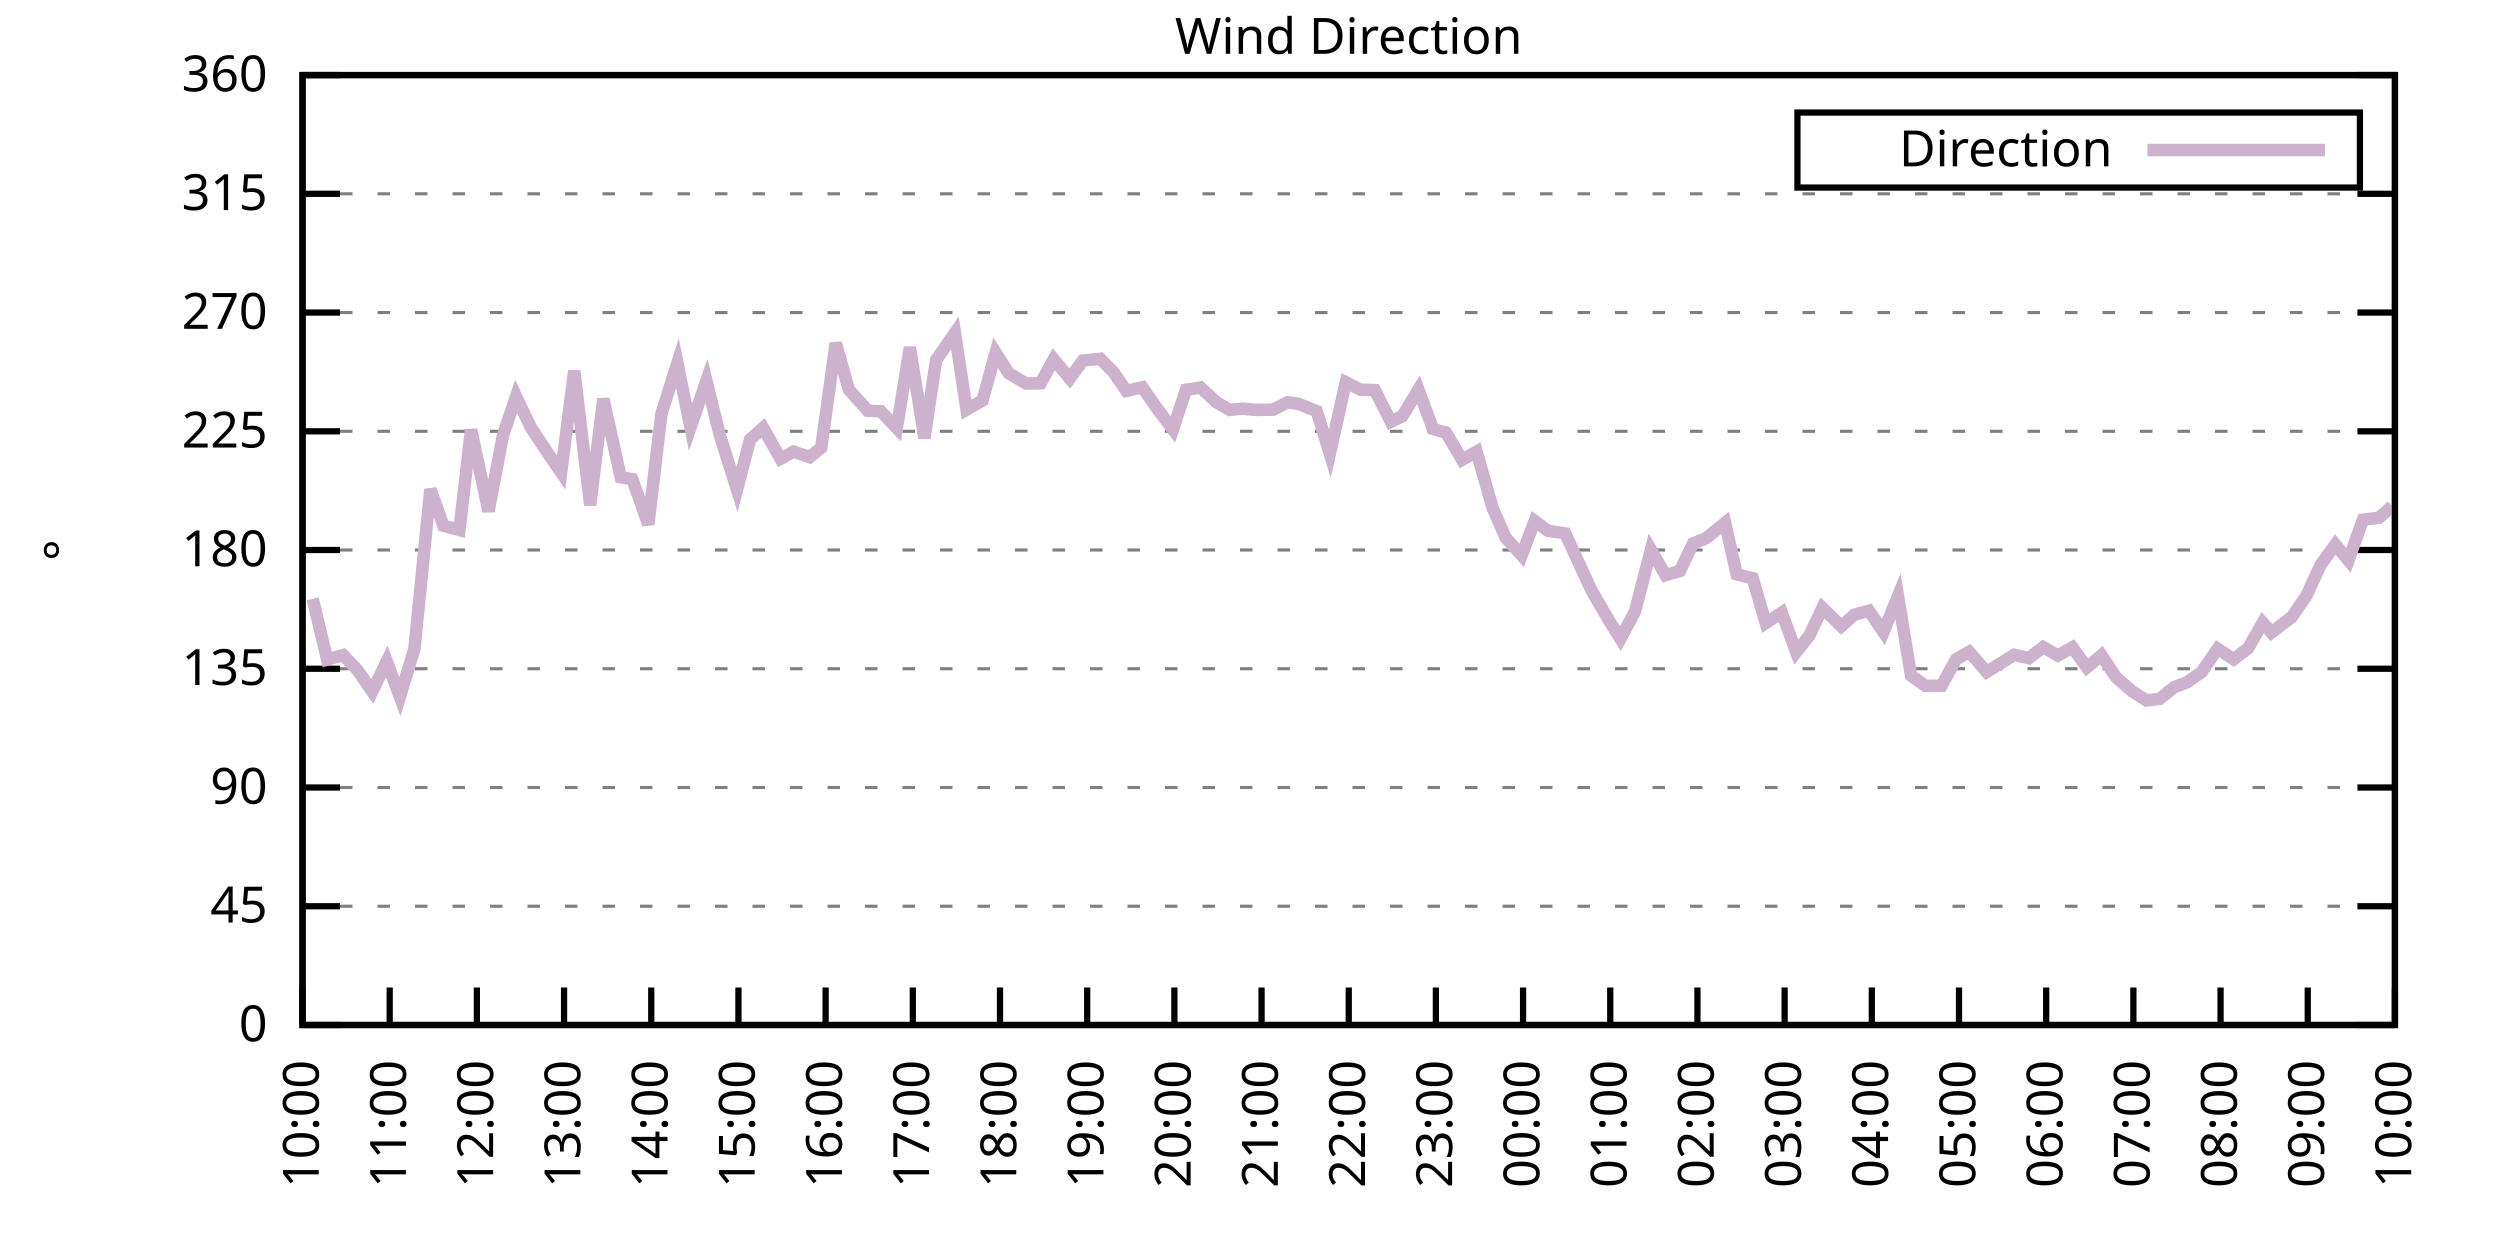
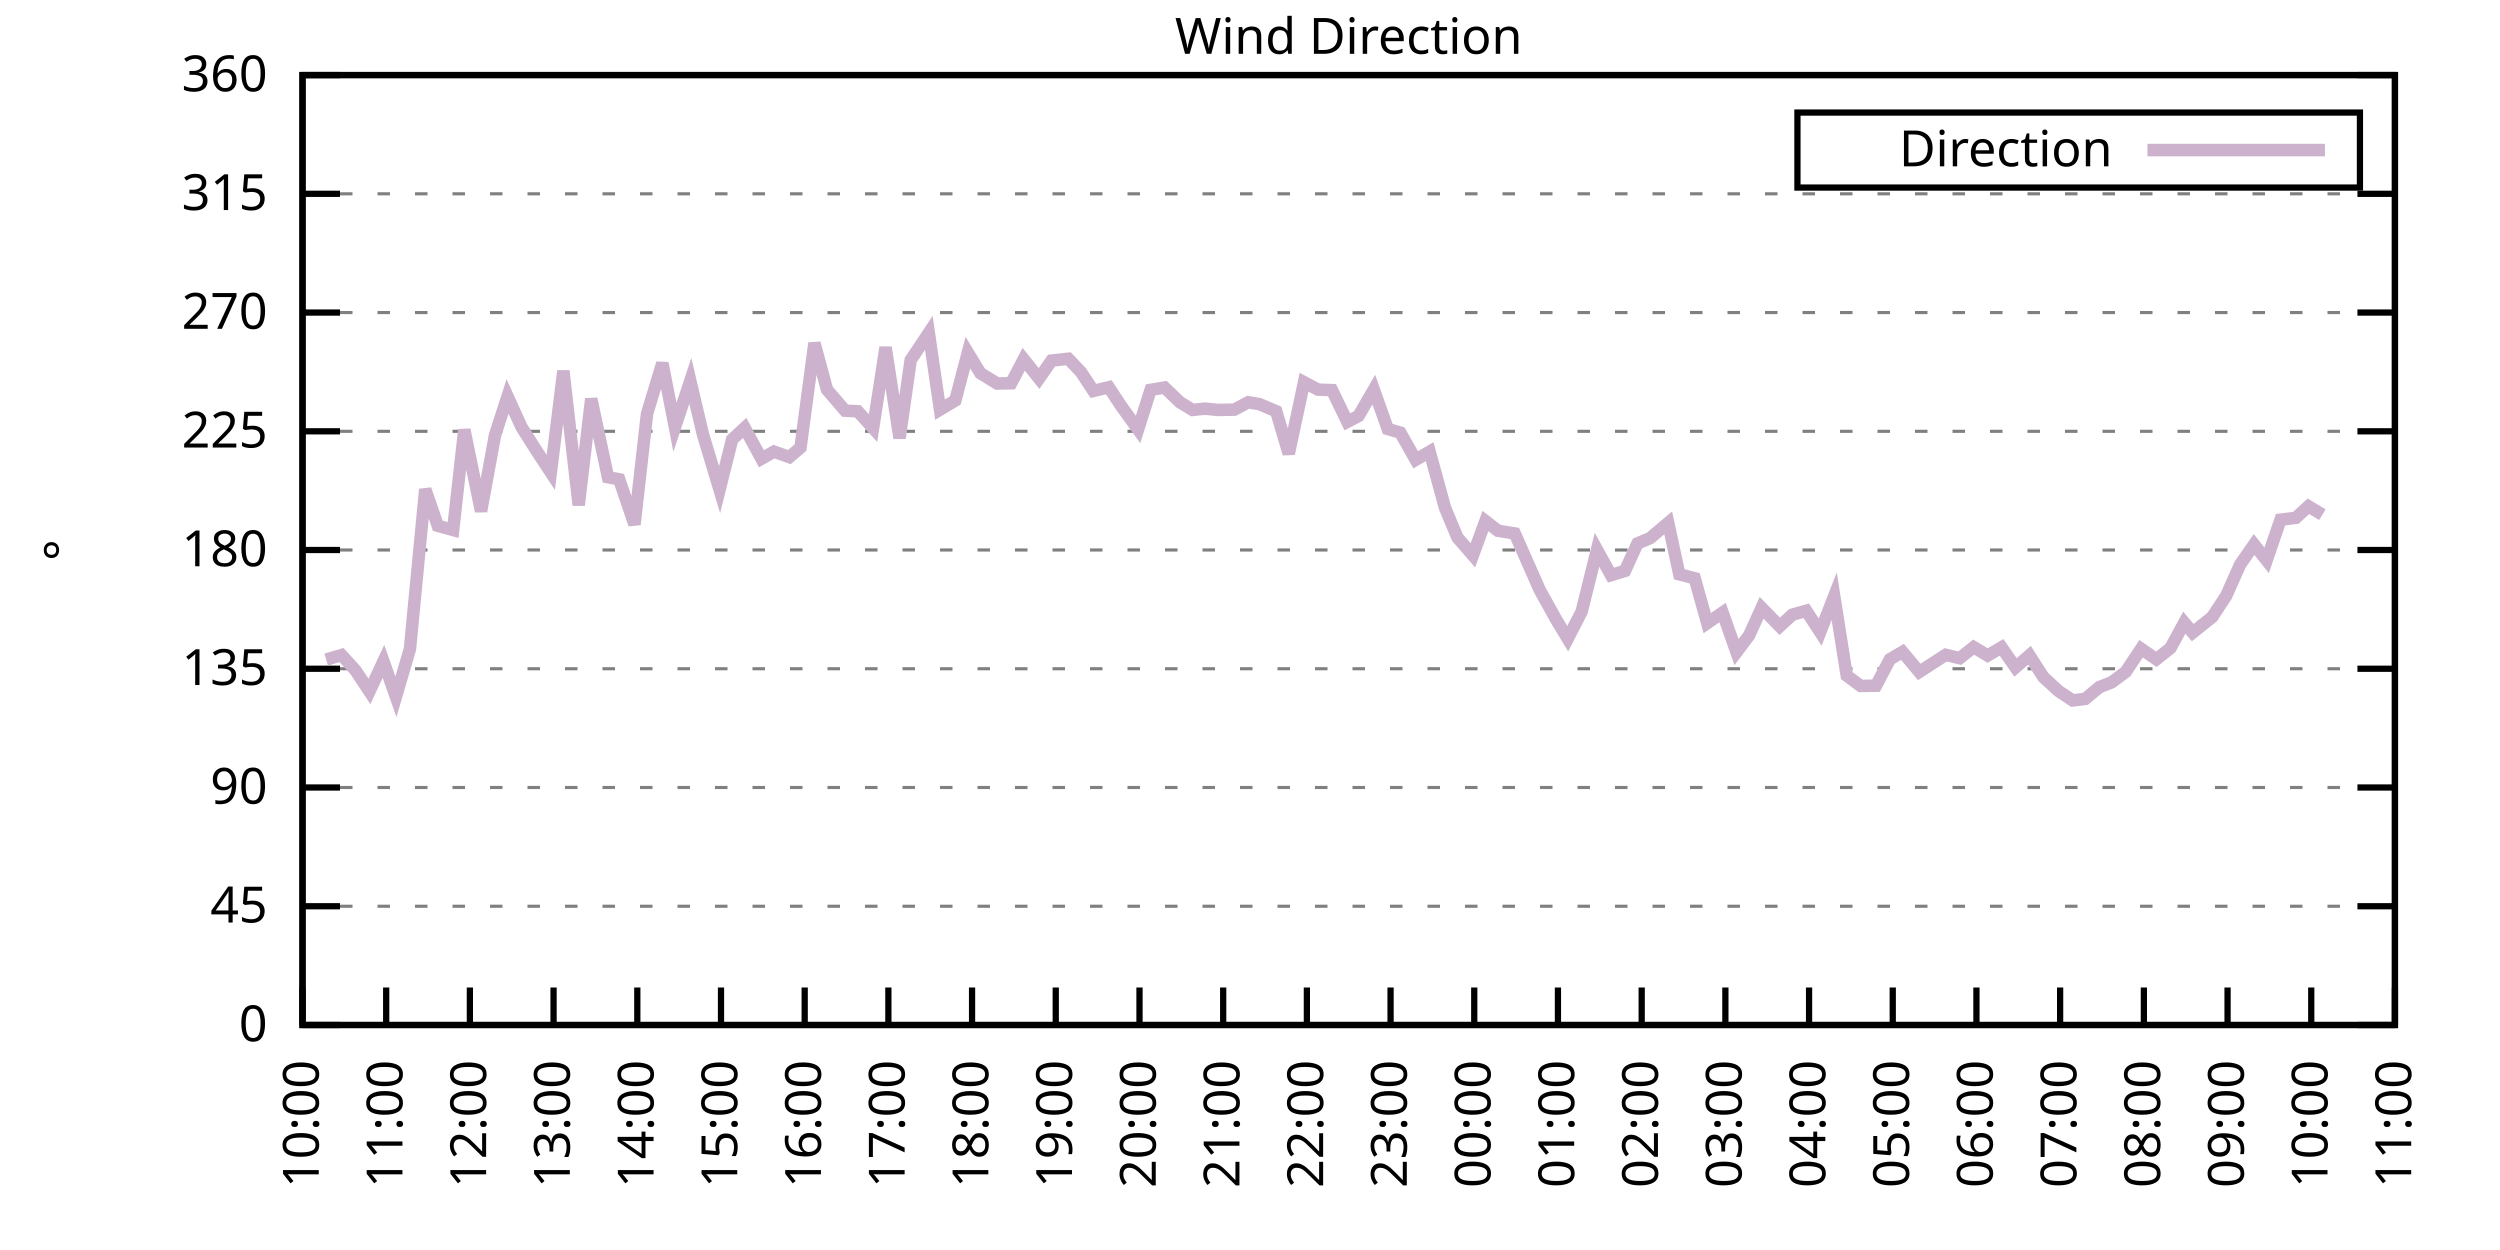
<svg xmlns="http://www.w3.org/2000/svg" xmlns:xlink="http://www.w3.org/1999/xlink" width="400" height="200" viewBox="0 0 400 200">
  <g id="gnuplot_canvas">
    <rect x="0" y="0" width="400" height="200" fill="none" />
    <defs>
      <circle id="gpDot" r="0.5" stroke-width="0.5" stroke="currentColor" />
      <path id="gpPt0" stroke-width="0.333" stroke="currentColor" d="M-1,0 h2 M0,-1 v2" />
      <path id="gpPt1" stroke-width="0.333" stroke="currentColor" d="M-1,-1 L1,1 M1,-1 L-1,1" />
      <path id="gpPt2" stroke-width="0.333" stroke="currentColor" d="M-1,0 L1,0 M0,-1 L0,1 M-1,-1 L1,1 M-1,1 L1,-1" />
      <rect id="gpPt3" stroke-width="0.333" stroke="currentColor" x="-1" y="-1" width="2" height="2" />
      <rect id="gpPt4" stroke-width="0.333" stroke="currentColor" fill="currentColor" x="-1" y="-1" width="2" height="2" />
      <circle id="gpPt5" stroke-width="0.333" stroke="currentColor" cx="0" cy="0" r="1" />
      <use xlink:href="#gpPt5" id="gpPt6" fill="currentColor" stroke="none" />
      <path id="gpPt7" stroke-width="0.333" stroke="currentColor" d="M0,-1.33 L-1.33,0.67 L1.33,0.67 z" />
      <use xlink:href="#gpPt7" id="gpPt8" fill="currentColor" stroke="none" />
      <use xlink:href="#gpPt7" id="gpPt9" stroke="currentColor" transform="rotate(180)" />
      <use xlink:href="#gpPt9" id="gpPt10" fill="currentColor" stroke="none" />
      <use xlink:href="#gpPt3" id="gpPt11" stroke="currentColor" transform="rotate(45)" />
      <use xlink:href="#gpPt11" id="gpPt12" fill="currentColor" stroke="none" />
      <path id="gpPt13" stroke-width="0.333" stroke="currentColor" d="M0,1.330 L1.265,0.411 L0.782,-1.067 L-0.782,-1.076 L-1.265,0.411 z" />
      <use xlink:href="#gpPt13" id="gpPt14" fill="currentColor" stroke="none" />
      <filter id="textbox" filterUnits="objectBoundingBox" x="0" y="0" height="1" width="1">
        <feFlood flood-color="white" flood-opacity="1" result="bgnd" />
        <feComposite in="SourceGraphic" in2="bgnd" operator="atop" />
      </filter>
      <filter id="greybox" filterUnits="objectBoundingBox" x="0" y="0" height="1" width="1">
        <feFlood flood-color="lightgrey" flood-opacity="1" result="grey" />
        <feComposite in="SourceGraphic" in2="grey" operator="atop" />
      </filter>
    </defs>
    <g fill="none" color="white" stroke="currentColor" stroke-width="1.00" stroke-linecap="butt" stroke-linejoin="miter">
</g>
    <g fill="none" color="black" stroke="currentColor" stroke-width="1.00" stroke-linecap="butt" stroke-linejoin="miter">
      <g stroke="none" shape-rendering="crispEdges">
        <polygon fill="rgb(255, 255, 255)" points="48.40,164.00 383.18,164.00 383.18,12.02 48.40,12.02 " />
      </g>
    </g>
    <g fill="none" color="black" stroke="currentColor" stroke-width="1.00" stroke-linecap="butt" stroke-linejoin="miter">
</g>
    <g fill="none" color="black" stroke="black" stroke-width="0.50" stroke-linecap="butt" stroke-linejoin="miter">
</g>
    <g fill="none" color="gray" stroke="currentColor" stroke-width="0.50" stroke-linecap="butt" stroke-linejoin="miter">
      <path stroke="gray" stroke-dasharray="2,4" class="gridline" d="M48.40,164.00 L383.19,164.00  " />
    </g>
    <g fill="none" color="gray" stroke="gray" stroke-width="1.00" stroke-linecap="butt" stroke-linejoin="miter">
</g>
    <g fill="none" color="black" stroke="currentColor" stroke-width="1.00" stroke-linecap="butt" stroke-linejoin="miter">
      <path stroke="black" d="M48.40,164.00 L54.40,164.00 M383.19,164.00 L377.19,164.00  " />
      <g transform="translate(42.80,166.60)" stroke="none" fill="black" font-family="Sans" font-size="8.00" text-anchor="end">
        <text>
          <tspan font-family="Sans"> 0</tspan>
        </text>
      </g>
    </g>
    <g fill="none" color="black" stroke="currentColor" stroke-width="1.00" stroke-linecap="butt" stroke-linejoin="miter">
</g>
    <g fill="none" color="black" stroke="black" stroke-width="0.50" stroke-linecap="butt" stroke-linejoin="miter">
</g>
    <g fill="none" color="gray" stroke="currentColor" stroke-width="0.50" stroke-linecap="butt" stroke-linejoin="miter">
      <path stroke="gray" stroke-dasharray="2,4" class="gridline" d="M48.40,145.00 L383.19,145.00  " />
    </g>
    <g fill="none" color="gray" stroke="gray" stroke-width="1.00" stroke-linecap="butt" stroke-linejoin="miter">
</g>
    <g fill="none" color="black" stroke="currentColor" stroke-width="1.00" stroke-linecap="butt" stroke-linejoin="miter">
      <path stroke="black" d="M48.40,145.00 L54.40,145.00 M383.19,145.00 L377.19,145.00  " />
      <g transform="translate(42.80,147.60)" stroke="none" fill="black" font-family="Sans" font-size="8.00" text-anchor="end">
        <text>
          <tspan font-family="Sans"> 45</tspan>
        </text>
      </g>
    </g>
    <g fill="none" color="black" stroke="currentColor" stroke-width="1.00" stroke-linecap="butt" stroke-linejoin="miter">
</g>
    <g fill="none" color="black" stroke="black" stroke-width="0.50" stroke-linecap="butt" stroke-linejoin="miter">
</g>
    <g fill="none" color="gray" stroke="currentColor" stroke-width="0.50" stroke-linecap="butt" stroke-linejoin="miter">
      <path stroke="gray" stroke-dasharray="2,4" class="gridline" d="M48.40,126.00 L383.19,126.00  " />
    </g>
    <g fill="none" color="gray" stroke="gray" stroke-width="1.00" stroke-linecap="butt" stroke-linejoin="miter">
</g>
    <g fill="none" color="black" stroke="currentColor" stroke-width="1.00" stroke-linecap="butt" stroke-linejoin="miter">
      <path stroke="black" d="M48.40,126.00 L54.40,126.00 M383.19,126.00 L377.19,126.00  " />
      <g transform="translate(42.80,128.60)" stroke="none" fill="black" font-family="Sans" font-size="8.00" text-anchor="end">
        <text>
          <tspan font-family="Sans"> 90</tspan>
        </text>
      </g>
    </g>
    <g fill="none" color="black" stroke="currentColor" stroke-width="1.00" stroke-linecap="butt" stroke-linejoin="miter">
</g>
    <g fill="none" color="black" stroke="black" stroke-width="0.50" stroke-linecap="butt" stroke-linejoin="miter">
</g>
    <g fill="none" color="gray" stroke="currentColor" stroke-width="0.50" stroke-linecap="butt" stroke-linejoin="miter">
      <path stroke="gray" stroke-dasharray="2,4" class="gridline" d="M48.40,107.00 L383.19,107.00  " />
    </g>
    <g fill="none" color="gray" stroke="gray" stroke-width="1.00" stroke-linecap="butt" stroke-linejoin="miter">
</g>
    <g fill="none" color="black" stroke="currentColor" stroke-width="1.00" stroke-linecap="butt" stroke-linejoin="miter">
      <path stroke="black" d="M48.40,107.00 L54.40,107.00 M383.19,107.00 L377.19,107.00  " />
      <g transform="translate(42.80,109.60)" stroke="none" fill="black" font-family="Sans" font-size="8.00" text-anchor="end">
        <text>
          <tspan font-family="Sans"> 135</tspan>
        </text>
      </g>
    </g>
    <g fill="none" color="black" stroke="currentColor" stroke-width="1.00" stroke-linecap="butt" stroke-linejoin="miter">
</g>
    <g fill="none" color="black" stroke="black" stroke-width="0.50" stroke-linecap="butt" stroke-linejoin="miter">
</g>
    <g fill="none" color="gray" stroke="currentColor" stroke-width="0.50" stroke-linecap="butt" stroke-linejoin="miter">
      <path stroke="gray" stroke-dasharray="2,4" class="gridline" d="M48.40,88.00 L383.19,88.00  " />
    </g>
    <g fill="none" color="gray" stroke="gray" stroke-width="1.00" stroke-linecap="butt" stroke-linejoin="miter">
</g>
    <g fill="none" color="black" stroke="currentColor" stroke-width="1.00" stroke-linecap="butt" stroke-linejoin="miter">
      <path stroke="black" d="M48.40,88.00 L54.40,88.00 M383.19,88.00 L377.19,88.00  " />
      <g transform="translate(42.80,90.60)" stroke="none" fill="black" font-family="Sans" font-size="8.00" text-anchor="end">
        <text>
          <tspan font-family="Sans"> 180</tspan>
        </text>
      </g>
    </g>
    <g fill="none" color="black" stroke="currentColor" stroke-width="1.00" stroke-linecap="butt" stroke-linejoin="miter">
</g>
    <g fill="none" color="black" stroke="black" stroke-width="0.50" stroke-linecap="butt" stroke-linejoin="miter">
</g>
    <g fill="none" color="gray" stroke="currentColor" stroke-width="0.50" stroke-linecap="butt" stroke-linejoin="miter">
      <path stroke="gray" stroke-dasharray="2,4" class="gridline" d="M48.40,69.01 L383.19,69.01  " />
    </g>
    <g fill="none" color="gray" stroke="gray" stroke-width="1.00" stroke-linecap="butt" stroke-linejoin="miter">
</g>
    <g fill="none" color="black" stroke="currentColor" stroke-width="1.00" stroke-linecap="butt" stroke-linejoin="miter">
      <path stroke="black" d="M48.40,69.01 L54.40,69.01 M383.19,69.01 L377.19,69.01  " />
      <g transform="translate(42.80,71.61)" stroke="none" fill="black" font-family="Sans" font-size="8.00" text-anchor="end">
        <text>
          <tspan font-family="Sans"> 225</tspan>
        </text>
      </g>
    </g>
    <g fill="none" color="black" stroke="currentColor" stroke-width="1.00" stroke-linecap="butt" stroke-linejoin="miter">
</g>
    <g fill="none" color="black" stroke="black" stroke-width="0.50" stroke-linecap="butt" stroke-linejoin="miter">
</g>
    <g fill="none" color="gray" stroke="currentColor" stroke-width="0.50" stroke-linecap="butt" stroke-linejoin="miter">
      <path stroke="gray" stroke-dasharray="2,4" class="gridline" d="M48.40,50.01 L383.19,50.01  " />
    </g>
    <g fill="none" color="gray" stroke="gray" stroke-width="1.00" stroke-linecap="butt" stroke-linejoin="miter">
</g>
    <g fill="none" color="black" stroke="currentColor" stroke-width="1.00" stroke-linecap="butt" stroke-linejoin="miter">
      <path stroke="black" d="M48.40,50.01 L54.40,50.01 M383.19,50.01 L377.19,50.01  " />
      <g transform="translate(42.80,52.61)" stroke="none" fill="black" font-family="Sans" font-size="8.00" text-anchor="end">
        <text>
          <tspan font-family="Sans"> 270</tspan>
        </text>
      </g>
    </g>
    <g fill="none" color="black" stroke="currentColor" stroke-width="1.00" stroke-linecap="butt" stroke-linejoin="miter">
</g>
    <g fill="none" color="black" stroke="black" stroke-width="0.50" stroke-linecap="butt" stroke-linejoin="miter">
</g>
    <g fill="none" color="gray" stroke="currentColor" stroke-width="0.50" stroke-linecap="butt" stroke-linejoin="miter">
      <path stroke="gray" stroke-dasharray="2,4" class="gridline" d="M48.40,31.01 L383.19,31.01  " />
    </g>
    <g fill="none" color="gray" stroke="gray" stroke-width="1.00" stroke-linecap="butt" stroke-linejoin="miter">
</g>
    <g fill="none" color="black" stroke="currentColor" stroke-width="1.00" stroke-linecap="butt" stroke-linejoin="miter">
      <path stroke="black" d="M48.40,31.01 L54.40,31.01 M383.19,31.01 L377.19,31.01  " />
      <g transform="translate(42.80,33.61)" stroke="none" fill="black" font-family="Sans" font-size="8.00" text-anchor="end">
        <text>
          <tspan font-family="Sans"> 315</tspan>
        </text>
      </g>
    </g>
    <g fill="none" color="black" stroke="currentColor" stroke-width="1.00" stroke-linecap="butt" stroke-linejoin="miter">
</g>
    <g fill="none" color="black" stroke="black" stroke-width="0.50" stroke-linecap="butt" stroke-linejoin="miter">
</g>
    <g fill="none" color="gray" stroke="currentColor" stroke-width="0.50" stroke-linecap="butt" stroke-linejoin="miter">
      <path stroke="gray" stroke-dasharray="2,4" class="gridline" d="M48.40,12.01 L383.19,12.01  " />
    </g>
    <g fill="none" color="gray" stroke="gray" stroke-width="1.00" stroke-linecap="butt" stroke-linejoin="miter">
</g>
    <g fill="none" color="black" stroke="currentColor" stroke-width="1.00" stroke-linecap="butt" stroke-linejoin="miter">
      <path stroke="black" d="M48.40,12.01 L54.40,12.01 M383.19,12.01 L377.19,12.01  " />
      <g transform="translate(42.80,14.61)" stroke="none" fill="black" font-family="Sans" font-size="8.00" text-anchor="end">
        <text>
          <tspan font-family="Sans"> 360</tspan>
        </text>
      </g>
    </g>
    <g fill="none" color="black" stroke="currentColor" stroke-width="1.00" stroke-linecap="butt" stroke-linejoin="miter">
      <path stroke="black" d="M48.40,164.00 L48.40,158.00  " />
      <g transform="translate(51.00,169.60) rotate(270.00)" stroke="none" fill="black" font-family="Sans" font-size="8.00" text-anchor="end">
        <text>
          <tspan font-family="Sans">10:00</tspan>
        </text>
      </g>
    </g>
    <g fill="none" color="black" stroke="currentColor" stroke-width="1.00" stroke-linecap="butt" stroke-linejoin="miter">
-       <path stroke="black" d="M62.35,164.00 L62.35,158.00  " />
-       <g transform="translate(64.95,169.60) rotate(270.00)" stroke="none" fill="black" font-family="Sans" font-size="8.00" text-anchor="end">
+       <path stroke="black" d="M61.79,164.00 L61.79,158.00  " />
+       <g transform="translate(64.39,169.60) rotate(270.00)" stroke="none" fill="black" font-family="Sans" font-size="8.00" text-anchor="end">
        <text>
          <tspan font-family="Sans">11:00</tspan>
        </text>
      </g>
    </g>
    <g fill="none" color="black" stroke="currentColor" stroke-width="1.00" stroke-linecap="butt" stroke-linejoin="miter">
-       <path stroke="black" d="M76.30,164.00 L76.30,158.00  " />
-       <g transform="translate(78.90,169.60) rotate(270.00)" stroke="none" fill="black" font-family="Sans" font-size="8.00" text-anchor="end">
+       <path stroke="black" d="M75.18,164.00 L75.18,158.00  " />
+       <g transform="translate(77.78,169.60) rotate(270.00)" stroke="none" fill="black" font-family="Sans" font-size="8.00" text-anchor="end">
        <text>
          <tspan font-family="Sans">12:00</tspan>
        </text>
      </g>
    </g>
    <g fill="none" color="black" stroke="currentColor" stroke-width="1.00" stroke-linecap="butt" stroke-linejoin="miter">
-       <path stroke="black" d="M90.25,164.00 L90.25,158.00  " />
-       <g transform="translate(92.85,169.60) rotate(270.00)" stroke="none" fill="black" font-family="Sans" font-size="8.00" text-anchor="end">
+       <path stroke="black" d="M88.57,164.00 L88.57,158.00  " />
+       <g transform="translate(91.17,169.60) rotate(270.00)" stroke="none" fill="black" font-family="Sans" font-size="8.00" text-anchor="end">
        <text>
          <tspan font-family="Sans">13:00</tspan>
        </text>
      </g>
    </g>
    <g fill="none" color="black" stroke="currentColor" stroke-width="1.00" stroke-linecap="butt" stroke-linejoin="miter">
-       <path stroke="black" d="M104.20,164.00 L104.20,158.00  " />
-       <g transform="translate(106.80,169.60) rotate(270.00)" stroke="none" fill="black" font-family="Sans" font-size="8.00" text-anchor="end">
+       <path stroke="black" d="M101.97,164.00 L101.97,158.00  " />
+       <g transform="translate(104.57,169.60) rotate(270.00)" stroke="none" fill="black" font-family="Sans" font-size="8.00" text-anchor="end">
        <text>
          <tspan font-family="Sans">14:00</tspan>
        </text>
      </g>
    </g>
    <g fill="none" color="black" stroke="currentColor" stroke-width="1.00" stroke-linecap="butt" stroke-linejoin="miter">
-       <path stroke="black" d="M118.15,164.00 L118.15,158.00  " />
-       <g transform="translate(120.75,169.60) rotate(270.00)" stroke="none" fill="black" font-family="Sans" font-size="8.00" text-anchor="end">
+       <path stroke="black" d="M115.36,164.00 L115.36,158.00  " />
+       <g transform="translate(117.96,169.60) rotate(270.00)" stroke="none" fill="black" font-family="Sans" font-size="8.00" text-anchor="end">
        <text>
          <tspan font-family="Sans">15:00</tspan>
        </text>
      </g>
    </g>
    <g fill="none" color="black" stroke="currentColor" stroke-width="1.00" stroke-linecap="butt" stroke-linejoin="miter">
-       <path stroke="black" d="M132.10,164.00 L132.10,158.00  " />
-       <g transform="translate(134.70,169.60) rotate(270.00)" stroke="none" fill="black" font-family="Sans" font-size="8.00" text-anchor="end">
+       <path stroke="black" d="M128.75,164.00 L128.75,158.00  " />
+       <g transform="translate(131.35,169.60) rotate(270.00)" stroke="none" fill="black" font-family="Sans" font-size="8.00" text-anchor="end">
        <text>
          <tspan font-family="Sans">16:00</tspan>
        </text>
      </g>
    </g>
    <g fill="none" color="black" stroke="currentColor" stroke-width="1.00" stroke-linecap="butt" stroke-linejoin="miter">
-       <path stroke="black" d="M146.05,164.00 L146.05,158.00  " />
-       <g transform="translate(148.65,169.60) rotate(270.00)" stroke="none" fill="black" font-family="Sans" font-size="8.00" text-anchor="end">
+       <path stroke="black" d="M142.14,164.00 L142.14,158.00  " />
+       <g transform="translate(144.74,169.60) rotate(270.00)" stroke="none" fill="black" font-family="Sans" font-size="8.00" text-anchor="end">
        <text>
          <tspan font-family="Sans">17:00</tspan>
        </text>
      </g>
    </g>
    <g fill="none" color="black" stroke="currentColor" stroke-width="1.00" stroke-linecap="butt" stroke-linejoin="miter">
-       <path stroke="black" d="M160.00,164.00 L160.00,158.00  " />
-       <g transform="translate(162.60,169.60) rotate(270.00)" stroke="none" fill="black" font-family="Sans" font-size="8.00" text-anchor="end">
+       <path stroke="black" d="M155.53,164.00 L155.53,158.00  " />
+       <g transform="translate(158.13,169.60) rotate(270.00)" stroke="none" fill="black" font-family="Sans" font-size="8.00" text-anchor="end">
        <text>
          <tspan font-family="Sans">18:00</tspan>
        </text>
      </g>
    </g>
    <g fill="none" color="black" stroke="currentColor" stroke-width="1.00" stroke-linecap="butt" stroke-linejoin="miter">
-       <path stroke="black" d="M173.95,164.00 L173.95,158.00  " />
-       <g transform="translate(176.55,169.60) rotate(270.00)" stroke="none" fill="black" font-family="Sans" font-size="8.00" text-anchor="end">
+       <path stroke="black" d="M168.92,164.00 L168.92,158.00  " />
+       <g transform="translate(171.52,169.60) rotate(270.00)" stroke="none" fill="black" font-family="Sans" font-size="8.00" text-anchor="end">
        <text>
          <tspan font-family="Sans">19:00</tspan>
        </text>
      </g>
    </g>
    <g fill="none" color="black" stroke="currentColor" stroke-width="1.00" stroke-linecap="butt" stroke-linejoin="miter">
-       <path stroke="black" d="M187.90,164.00 L187.90,158.00  " />
-       <g transform="translate(190.50,169.60) rotate(270.00)" stroke="none" fill="black" font-family="Sans" font-size="8.00" text-anchor="end">
+       <path stroke="black" d="M182.32,164.00 L182.32,158.00  " />
+       <g transform="translate(184.92,169.60) rotate(270.00)" stroke="none" fill="black" font-family="Sans" font-size="8.00" text-anchor="end">
        <text>
          <tspan font-family="Sans">20:00</tspan>
        </text>
      </g>
    </g>
    <g fill="none" color="black" stroke="currentColor" stroke-width="1.00" stroke-linecap="butt" stroke-linejoin="miter">
-       <path stroke="black" d="M201.85,164.00 L201.85,158.00  " />
-       <g transform="translate(204.45,169.60) rotate(270.00)" stroke="none" fill="black" font-family="Sans" font-size="8.00" text-anchor="end">
+       <path stroke="black" d="M195.71,164.00 L195.71,158.00  " />
+       <g transform="translate(198.31,169.60) rotate(270.00)" stroke="none" fill="black" font-family="Sans" font-size="8.00" text-anchor="end">
        <text>
          <tspan font-family="Sans">21:00</tspan>
        </text>
      </g>
    </g>
    <g fill="none" color="black" stroke="currentColor" stroke-width="1.00" stroke-linecap="butt" stroke-linejoin="miter">
-       <path stroke="black" d="M215.80,164.00 L215.80,158.00  " />
-       <g transform="translate(218.40,169.60) rotate(270.00)" stroke="none" fill="black" font-family="Sans" font-size="8.00" text-anchor="end">
+       <path stroke="black" d="M209.10,164.00 L209.10,158.00  " />
+       <g transform="translate(211.70,169.60) rotate(270.00)" stroke="none" fill="black" font-family="Sans" font-size="8.00" text-anchor="end">
        <text>
          <tspan font-family="Sans">22:00</tspan>
        </text>
      </g>
    </g>
    <g fill="none" color="black" stroke="currentColor" stroke-width="1.00" stroke-linecap="butt" stroke-linejoin="miter">
-       <path stroke="black" d="M229.74,164.00 L229.74,158.00  " />
-       <g transform="translate(232.34,169.60) rotate(270.00)" stroke="none" fill="black" font-family="Sans" font-size="8.00" text-anchor="end">
+       <path stroke="black" d="M222.49,164.00 L222.49,158.00  " />
+       <g transform="translate(225.09,169.60) rotate(270.00)" stroke="none" fill="black" font-family="Sans" font-size="8.00" text-anchor="end">
        <text>
          <tspan font-family="Sans">23:00</tspan>
        </text>
      </g>
    </g>
    <g fill="none" color="black" stroke="currentColor" stroke-width="1.00" stroke-linecap="butt" stroke-linejoin="miter">
-       <path stroke="black" d="M243.69,164.00 L243.69,158.00  " />
-       <g transform="translate(246.29,169.60) rotate(270.00)" stroke="none" fill="black" font-family="Sans" font-size="8.00" text-anchor="end">
+       <path stroke="black" d="M235.88,164.00 L235.88,158.00  " />
+       <g transform="translate(238.48,169.60) rotate(270.00)" stroke="none" fill="black" font-family="Sans" font-size="8.00" text-anchor="end">
        <text>
          <tspan font-family="Sans">00:00</tspan>
        </text>
      </g>
    </g>
    <g fill="none" color="black" stroke="currentColor" stroke-width="1.00" stroke-linecap="butt" stroke-linejoin="miter">
-       <path stroke="black" d="M257.64,164.00 L257.64,158.00  " />
-       <g transform="translate(260.24,169.60) rotate(270.00)" stroke="none" fill="black" font-family="Sans" font-size="8.00" text-anchor="end">
+       <path stroke="black" d="M249.27,164.00 L249.27,158.00  " />
+       <g transform="translate(251.87,169.60) rotate(270.00)" stroke="none" fill="black" font-family="Sans" font-size="8.00" text-anchor="end">
        <text>
          <tspan font-family="Sans">01:00</tspan>
        </text>
      </g>
    </g>
    <g fill="none" color="black" stroke="currentColor" stroke-width="1.00" stroke-linecap="butt" stroke-linejoin="miter">
-       <path stroke="black" d="M271.59,164.00 L271.59,158.00  " />
-       <g transform="translate(274.19,169.60) rotate(270.00)" stroke="none" fill="black" font-family="Sans" font-size="8.00" text-anchor="end">
+       <path stroke="black" d="M262.67,164.00 L262.67,158.00  " />
+       <g transform="translate(265.27,169.60) rotate(270.00)" stroke="none" fill="black" font-family="Sans" font-size="8.00" text-anchor="end">
        <text>
          <tspan font-family="Sans">02:00</tspan>
        </text>
      </g>
    </g>
    <g fill="none" color="black" stroke="currentColor" stroke-width="1.00" stroke-linecap="butt" stroke-linejoin="miter">
-       <path stroke="black" d="M285.54,164.00 L285.54,158.00  " />
-       <g transform="translate(288.14,169.60) rotate(270.00)" stroke="none" fill="black" font-family="Sans" font-size="8.00" text-anchor="end">
+       <path stroke="black" d="M276.06,164.00 L276.06,158.00  " />
+       <g transform="translate(278.66,169.60) rotate(270.00)" stroke="none" fill="black" font-family="Sans" font-size="8.00" text-anchor="end">
        <text>
          <tspan font-family="Sans">03:00</tspan>
        </text>
      </g>
    </g>
    <g fill="none" color="black" stroke="currentColor" stroke-width="1.00" stroke-linecap="butt" stroke-linejoin="miter">
-       <path stroke="black" d="M299.49,164.00 L299.49,158.00  " />
-       <g transform="translate(302.09,169.60) rotate(270.00)" stroke="none" fill="black" font-family="Sans" font-size="8.00" text-anchor="end">
+       <path stroke="black" d="M289.45,164.00 L289.45,158.00  " />
+       <g transform="translate(292.05,169.60) rotate(270.00)" stroke="none" fill="black" font-family="Sans" font-size="8.00" text-anchor="end">
        <text>
          <tspan font-family="Sans">04:00</tspan>
        </text>
      </g>
    </g>
    <g fill="none" color="black" stroke="currentColor" stroke-width="1.00" stroke-linecap="butt" stroke-linejoin="miter">
-       <path stroke="black" d="M313.44,164.00 L313.44,158.00  " />
-       <g transform="translate(316.04,169.60) rotate(270.00)" stroke="none" fill="black" font-family="Sans" font-size="8.00" text-anchor="end">
+       <path stroke="black" d="M302.84,164.00 L302.84,158.00  " />
+       <g transform="translate(305.44,169.60) rotate(270.00)" stroke="none" fill="black" font-family="Sans" font-size="8.00" text-anchor="end">
        <text>
          <tspan font-family="Sans">05:00</tspan>
        </text>
      </g>
    </g>
    <g fill="none" color="black" stroke="currentColor" stroke-width="1.00" stroke-linecap="butt" stroke-linejoin="miter">
-       <path stroke="black" d="M327.39,164.00 L327.39,158.00  " />
-       <g transform="translate(329.99,169.60) rotate(270.00)" stroke="none" fill="black" font-family="Sans" font-size="8.00" text-anchor="end">
+       <path stroke="black" d="M316.23,164.00 L316.23,158.00  " />
+       <g transform="translate(318.83,169.60) rotate(270.00)" stroke="none" fill="black" font-family="Sans" font-size="8.00" text-anchor="end">
        <text>
          <tspan font-family="Sans">06:00</tspan>
        </text>
      </g>
    </g>
    <g fill="none" color="black" stroke="currentColor" stroke-width="1.00" stroke-linecap="butt" stroke-linejoin="miter">
-       <path stroke="black" d="M341.34,164.00 L341.34,158.00  " />
-       <g transform="translate(343.94,169.60) rotate(270.00)" stroke="none" fill="black" font-family="Sans" font-size="8.00" text-anchor="end">
+       <path stroke="black" d="M329.62,164.00 L329.62,158.00  " />
+       <g transform="translate(332.22,169.60) rotate(270.00)" stroke="none" fill="black" font-family="Sans" font-size="8.00" text-anchor="end">
        <text>
          <tspan font-family="Sans">07:00</tspan>
        </text>
      </g>
    </g>
    <g fill="none" color="black" stroke="currentColor" stroke-width="1.00" stroke-linecap="butt" stroke-linejoin="miter">
-       <path stroke="black" d="M355.29,164.00 L355.29,158.00  " />
-       <g transform="translate(357.89,169.60) rotate(270.00)" stroke="none" fill="black" font-family="Sans" font-size="8.00" text-anchor="end">
+       <path stroke="black" d="M343.02,164.00 L343.02,158.00  " />
+       <g transform="translate(345.62,169.60) rotate(270.00)" stroke="none" fill="black" font-family="Sans" font-size="8.00" text-anchor="end">
        <text>
          <tspan font-family="Sans">08:00</tspan>
        </text>
      </g>
    </g>
    <g fill="none" color="black" stroke="currentColor" stroke-width="1.00" stroke-linecap="butt" stroke-linejoin="miter">
-       <path stroke="black" d="M369.24,164.00 L369.24,158.00  " />
-       <g transform="translate(371.84,169.60) rotate(270.00)" stroke="none" fill="black" font-family="Sans" font-size="8.00" text-anchor="end">
+       <path stroke="black" d="M356.41,164.00 L356.41,158.00  " />
+       <g transform="translate(359.01,169.60) rotate(270.00)" stroke="none" fill="black" font-family="Sans" font-size="8.00" text-anchor="end">
        <text>
          <tspan font-family="Sans">09:00</tspan>
+         </text>
+       </g>
+     </g>
+     <g fill="none" color="black" stroke="currentColor" stroke-width="1.00" stroke-linecap="butt" stroke-linejoin="miter">
+       <path stroke="black" d="M369.80,164.00 L369.80,158.00  " />
+       <g transform="translate(372.40,169.60) rotate(270.00)" stroke="none" fill="black" font-family="Sans" font-size="8.00" text-anchor="end">
+         <text>
+           <tspan font-family="Sans">10:00</tspan>
        </text>
      </g>
    </g>
    <g fill="none" color="black" stroke="currentColor" stroke-width="1.00" stroke-linecap="butt" stroke-linejoin="miter">
      <path stroke="black" d="M383.19,164.00 L383.19,158.00  " />
      <g transform="translate(385.79,169.60) rotate(270.00)" stroke="none" fill="black" font-family="Sans" font-size="8.00" text-anchor="end">
        <text>
-           <tspan font-family="Sans">10:00</tspan>
+           <tspan font-family="Sans">11:00</tspan>
        </text>
      </g>
    </g>
    <g fill="none" color="black" stroke="currentColor" stroke-width="1.00" stroke-linecap="butt" stroke-linejoin="miter">
</g>
    <g fill="none" color="black" stroke="currentColor" stroke-width="1.00" stroke-linecap="butt" stroke-linejoin="miter">
      <path stroke="black" d="M48.40,12.01 L48.40,164.00 L383.19,164.00 L383.19,12.01 L48.40,12.01 Z  " />
    </g>
    <g fill="none" color="black" stroke="currentColor" stroke-width="1.00" stroke-linecap="butt" stroke-linejoin="miter">
</g>
    <g fill="none" color="black" stroke="currentColor" stroke-width="1.00" stroke-linecap="butt" stroke-linejoin="miter">
      <path stroke="black" d="M287.59,30.01 L287.59,18.01 L377.59,18.01 L377.59,30.01 L287.59,30.01 Z  " />
    </g>
    <g id="Wind_direction_plot_1">
      <g fill="none" color="white" stroke="black" stroke-width="2.00" stroke-linecap="butt" stroke-linejoin="miter">
</g>
      <g fill="none" color="black" stroke="currentColor" stroke-width="2.00" stroke-linecap="butt" stroke-linejoin="miter">
        <g transform="translate(337.99,26.61)" stroke="none" fill="black" font-family="Sans" font-size="8.00" text-anchor="end">
          <text>
            <tspan font-family="Sans">Direction</tspan>
          </text>
        </g>
      </g>
      <g fill="none" color="black" stroke="currentColor" stroke-width="2.00" stroke-linecap="butt" stroke-linejoin="miter">
-         <path stroke="rgb(204, 178, 204)" d="M343.59,24.01 L371.99,24.01 M50.03,95.82 L52.35,105.53 L54.91,104.81 L57.23,107.26 L59.56,110.63 L61.88,105.82   L63.98,111.48 L66.30,103.84 L68.86,78.29 L70.95,84.12 L73.51,84.80 L75.37,68.75 L78.16,81.80 L80.48,69.64   L82.58,63.43 L84.90,68.33 L87.46,72.21 L89.78,75.59 L91.88,59.34 L94.43,80.83 L96.53,63.81 L99.32,76.35   L101.18,76.69 L103.73,83.91 L105.83,66.18 L108.38,58.11 L110.48,68.37 L113.03,60.94 L115.13,69.47 L117.92,78.34   L120.01,70.32 L122.10,68.46 L124.89,73.40 L126.98,72.26 L129.54,73.14 L131.40,71.62 L133.72,54.90 L135.82,62.34   L138.84,65.71 L140.93,65.80 L143.49,68.50 L145.58,55.58 L147.91,70.10 L149.77,57.61 L152.79,53.26 L154.65,65.54   L157.21,64.07 L159.30,56.42 L161.39,59.72 L164.18,61.36 L166.51,61.32 L168.60,57.48 L171.16,60.56 L173.25,57.69   L176.04,57.40 L178.13,59.51 L180.22,62.55 L182.78,61.96 L184.87,65.00 L187.66,68.71 L189.76,62.38 L192.08,62.00   L194.64,64.36 L196.73,65.59 L198.82,65.38 L200.92,65.59 L203.71,65.54 L206.03,64.36 L207.89,64.66 L210.68,65.80   L212.77,72.59 L215.33,61.15 L217.65,62.34 L219.98,62.42 L222.54,67.49 L224.40,66.56 L226.95,62.34 L229.28,68.63   L231.37,69.22 L233.93,73.57 L236.25,72.26 L238.81,81.25 L240.90,86.02 L243.46,88.85 L245.55,83.36 L247.65,84.92   L250.44,85.35 L254.62,94.42 L257.41,99.24 L259.27,102.19 L261.60,97.84 L264.15,87.96 L266.48,92.02 L268.80,91.34   L270.90,86.95 L272.99,86.11 L276.01,83.66 L277.87,91.89 L280.43,92.52 L282.52,99.70 L285.08,98.01 L287.40,104.34   L289.50,101.68 L291.59,97.25 L294.61,100.21 L296.70,98.35 L299.03,97.72 L301.35,101.14 L303.68,95.39 L305.77,108.10   L308.09,109.75 L310.65,109.71 L312.98,105.48 L315.07,104.30 L317.86,107.51 L322.28,104.77 L324.60,105.31 L326.93,103.54   L329.25,104.89 L331.58,103.58 L333.90,106.79 L336.23,104.85 L338.55,108.35 L341.11,110.59 L343.43,112.07 L345.53,111.82   L347.85,109.96 L349.94,109.16 L352.27,107.51 L354.83,103.80 L357.38,105.48 L359.71,103.71 L362.03,99.62 L363.43,101.22   L366.68,98.73 L369.01,95.35 L371.33,90.33 L373.66,87.12 L375.75,89.65 L378.08,83.15 L380.63,82.85 L382.73,81.00    " />
+         <path stroke="rgb(204, 178, 204)" d="M343.59,24.01 L371.99,24.01 M52.19,105.53 L54.65,104.81 L56.88,107.26 L59.11,110.63 L61.35,105.82 L63.35,111.48   L65.59,103.84 L68.04,78.29 L70.05,84.12 L72.50,84.80 L74.29,68.75 L76.97,81.80 L79.20,69.64 L81.21,63.43   L83.44,68.33 L85.90,72.21 L88.13,75.59 L90.14,59.34 L92.59,80.83 L94.60,63.81 L97.28,76.35 L99.06,76.69   L101.52,83.91 L103.53,66.18 L105.98,58.11 L107.99,68.37 L110.45,60.94 L112.46,69.47 L115.13,78.34 L117.14,70.32   L119.15,68.46 L121.83,73.40 L123.84,72.26 L126.29,73.14 L128.08,71.62 L130.31,54.90 L132.32,62.34 L135.22,65.71   L137.23,65.80 L139.69,68.50 L141.69,55.58 L143.93,70.10 L145.71,57.61 L148.61,53.26 L150.40,65.54 L152.85,64.07   L154.86,56.42 L156.87,59.72 L159.55,61.36 L161.78,61.32 L163.79,57.48 L166.25,60.56 L168.25,57.69 L170.93,57.40   L172.94,59.51 L174.95,62.55 L177.41,61.96 L179.41,65.00 L182.09,68.71 L184.10,62.38 L186.33,62.00 L188.79,64.36   L190.80,65.59 L192.81,65.38 L194.81,65.59 L197.49,65.54 L199.73,64.36 L201.51,64.66 L204.19,65.80 L206.20,72.59   L208.65,61.15 L210.88,62.34 L213.12,62.42 L215.57,67.49 L217.36,66.56 L219.81,62.34 L222.04,68.63 L224.05,69.22   L226.51,73.57 L228.74,72.26 L231.20,81.25 L233.20,86.02 L235.66,88.85 L237.67,83.36 L239.68,84.92 L242.36,85.35   L246.37,94.42 L249.05,99.24 L250.84,102.19 L253.07,97.84 L255.52,87.96 L257.76,92.02 L259.99,91.34 L262.00,86.95   L264.00,86.11 L266.91,83.66 L268.69,91.89 L271.15,92.52 L273.16,99.70 L275.61,98.01 L277.84,104.34 L279.85,101.68   L281.86,97.25 L284.76,100.21 L286.77,98.35 L289.00,97.72 L291.23,101.14 L293.47,95.39 L295.48,108.10 L297.71,109.75   L300.16,109.71 L302.39,105.48 L304.40,104.30 L307.08,107.51 L311.32,104.77 L313.55,105.31 L315.79,103.54 L318.02,104.89   L320.25,103.58 L322.48,106.79 L324.71,104.85 L326.95,108.35 L329.40,110.59 L331.63,112.07 L333.64,111.82 L335.87,109.96   L337.88,109.16 L340.11,107.51 L342.57,103.80 L345.02,105.48 L347.26,103.71 L349.49,99.62 L350.83,101.22 L353.95,98.73   L356.18,95.35 L358.42,90.33 L360.65,87.12 L362.66,89.65 L364.89,83.15 L367.34,82.85 L369.35,81.00 L371.58,82.35    " />
      </g>
    </g>
    <g fill="none" color="black" stroke="currentColor" stroke-width="2.00" stroke-linecap="butt" stroke-linejoin="miter">
</g>
    <g fill="none" color="black" stroke="black" stroke-width="1.00" stroke-linecap="butt" stroke-linejoin="miter">
</g>
    <g fill="none" color="black" stroke="currentColor" stroke-width="1.00" stroke-linecap="butt" stroke-linejoin="miter">
      <path stroke="black" d="M48.40,12.01 L48.40,164.00 L383.19,164.00 L383.19,12.01 L48.40,12.01 Z  " />
      <g transform="translate(12.80,88.01) rotate(270.00)" stroke="none" fill="black" font-family="Sans" font-size="8.00" text-anchor="middle">
        <text>
          <tspan font-family="Sans">°</tspan>
        </text>
      </g>
    </g>
    <g fill="none" color="black" stroke="currentColor" stroke-width="1.00" stroke-linecap="butt" stroke-linejoin="miter">
</g>
    <g fill="none" color="black" stroke="currentColor" stroke-width="1.00" stroke-linecap="butt" stroke-linejoin="miter">
      <g transform="translate(215.79,8.61)" stroke="none" fill="black" font-family="Sans" font-size="8.00" text-anchor="middle">
        <text>
          <tspan font-family="Sans">Wind Direction</tspan>
        </text>
      </g>
    </g>
    <g fill="none" color="black" stroke="currentColor" stroke-width="1.00" stroke-linecap="butt" stroke-linejoin="miter">
</g>
  </g>
</svg>
